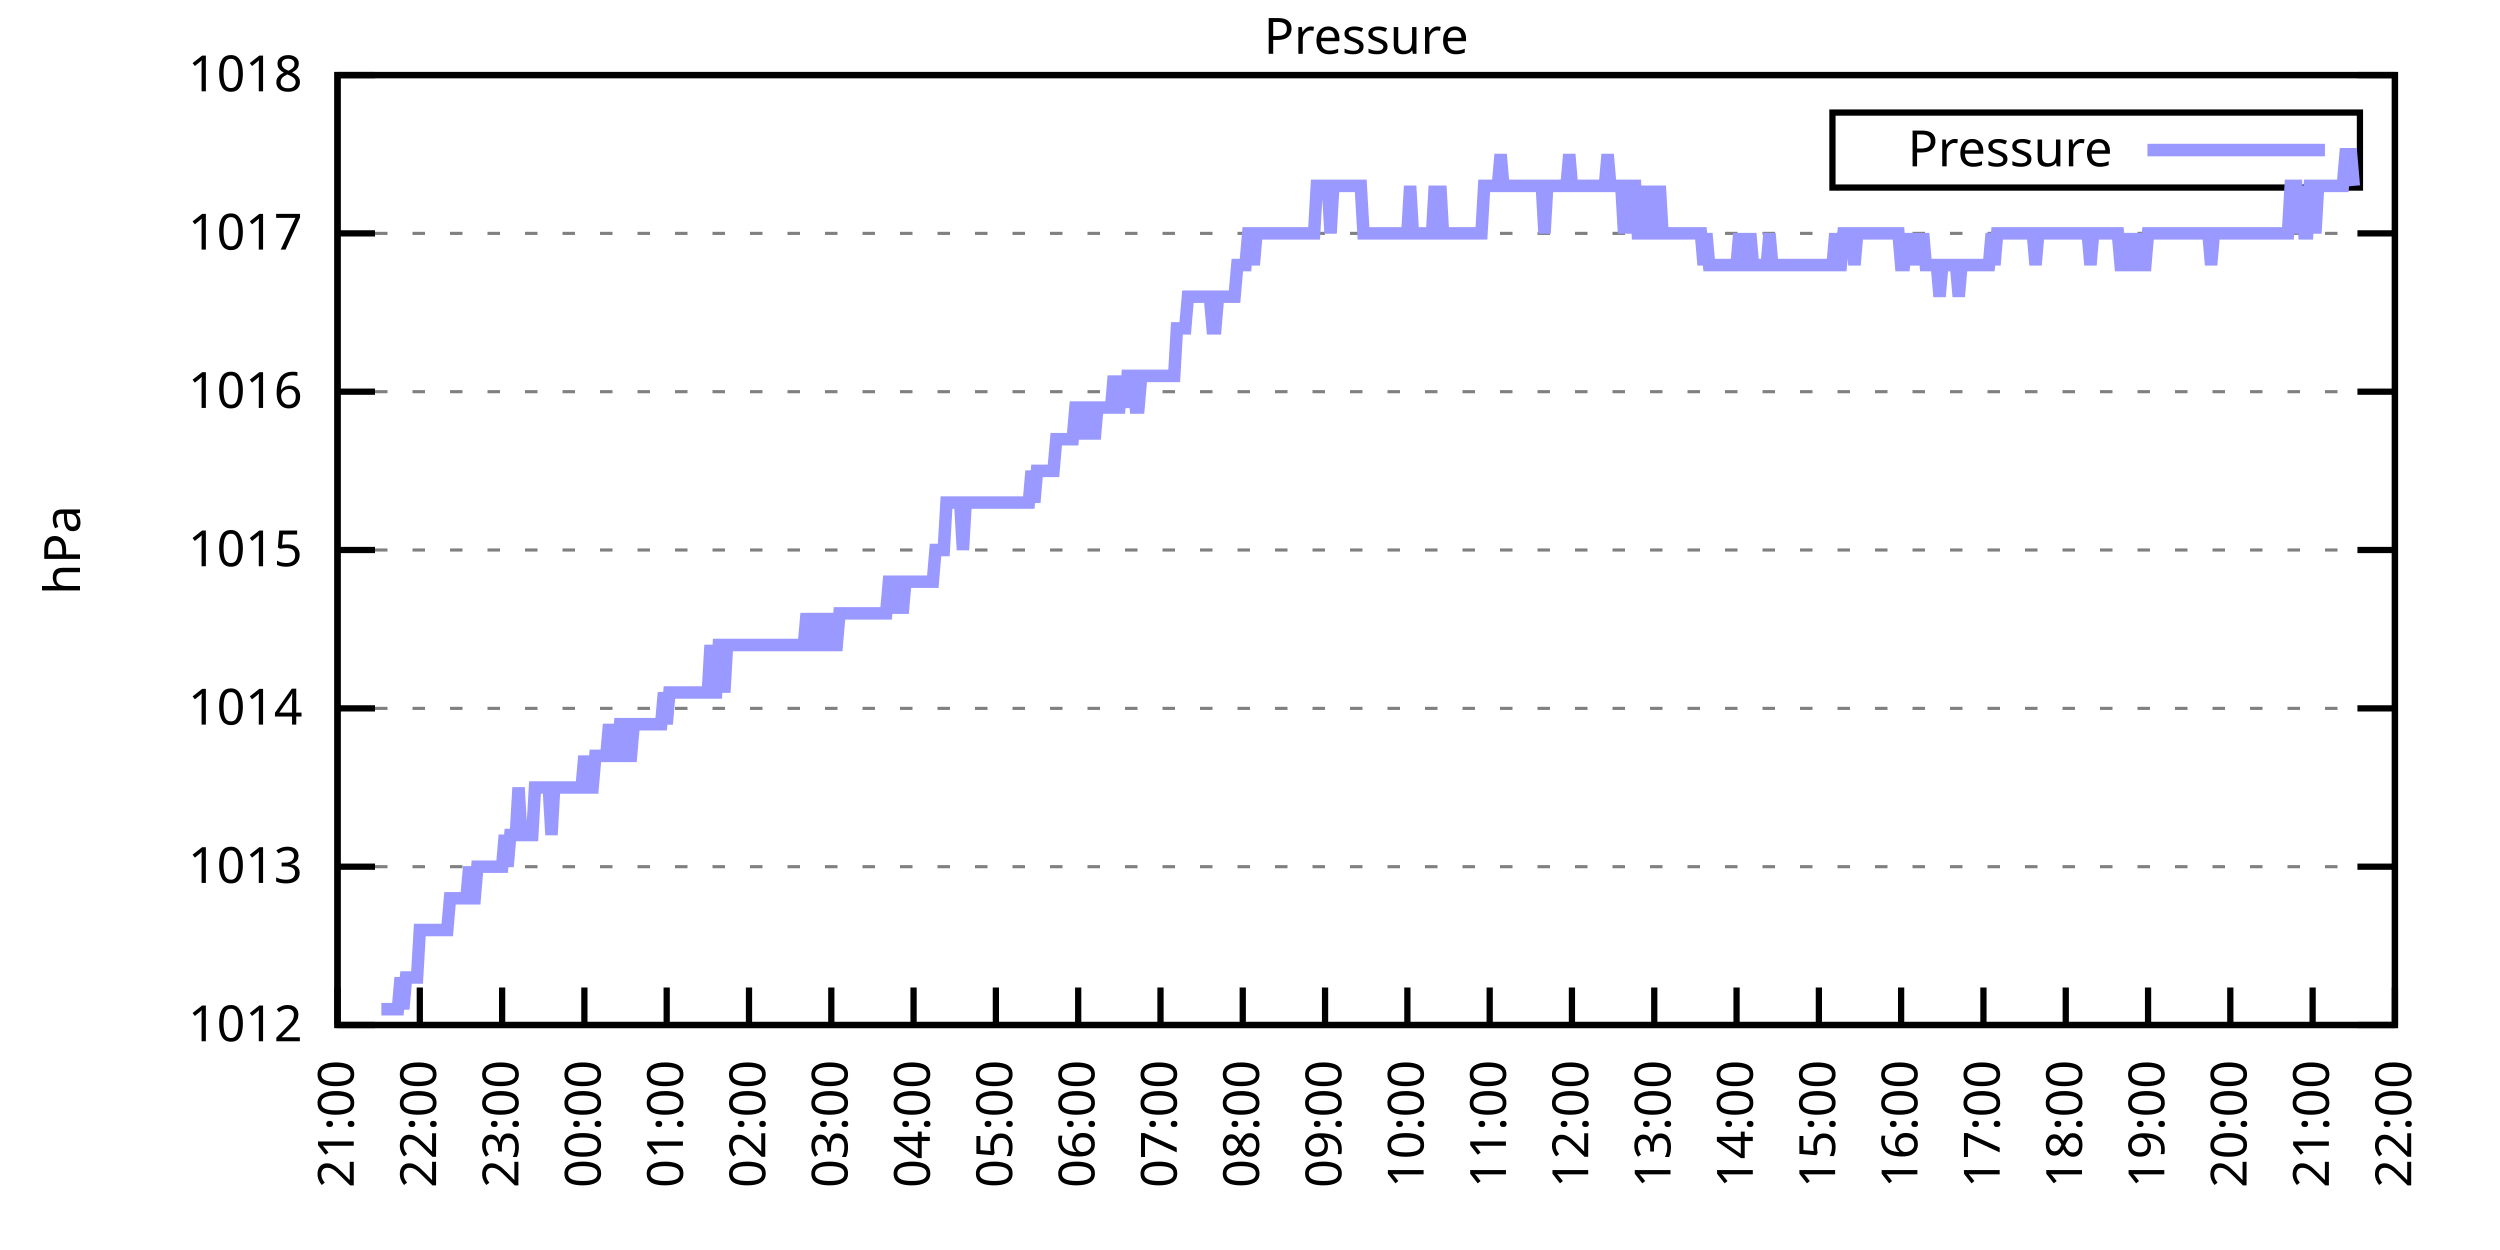
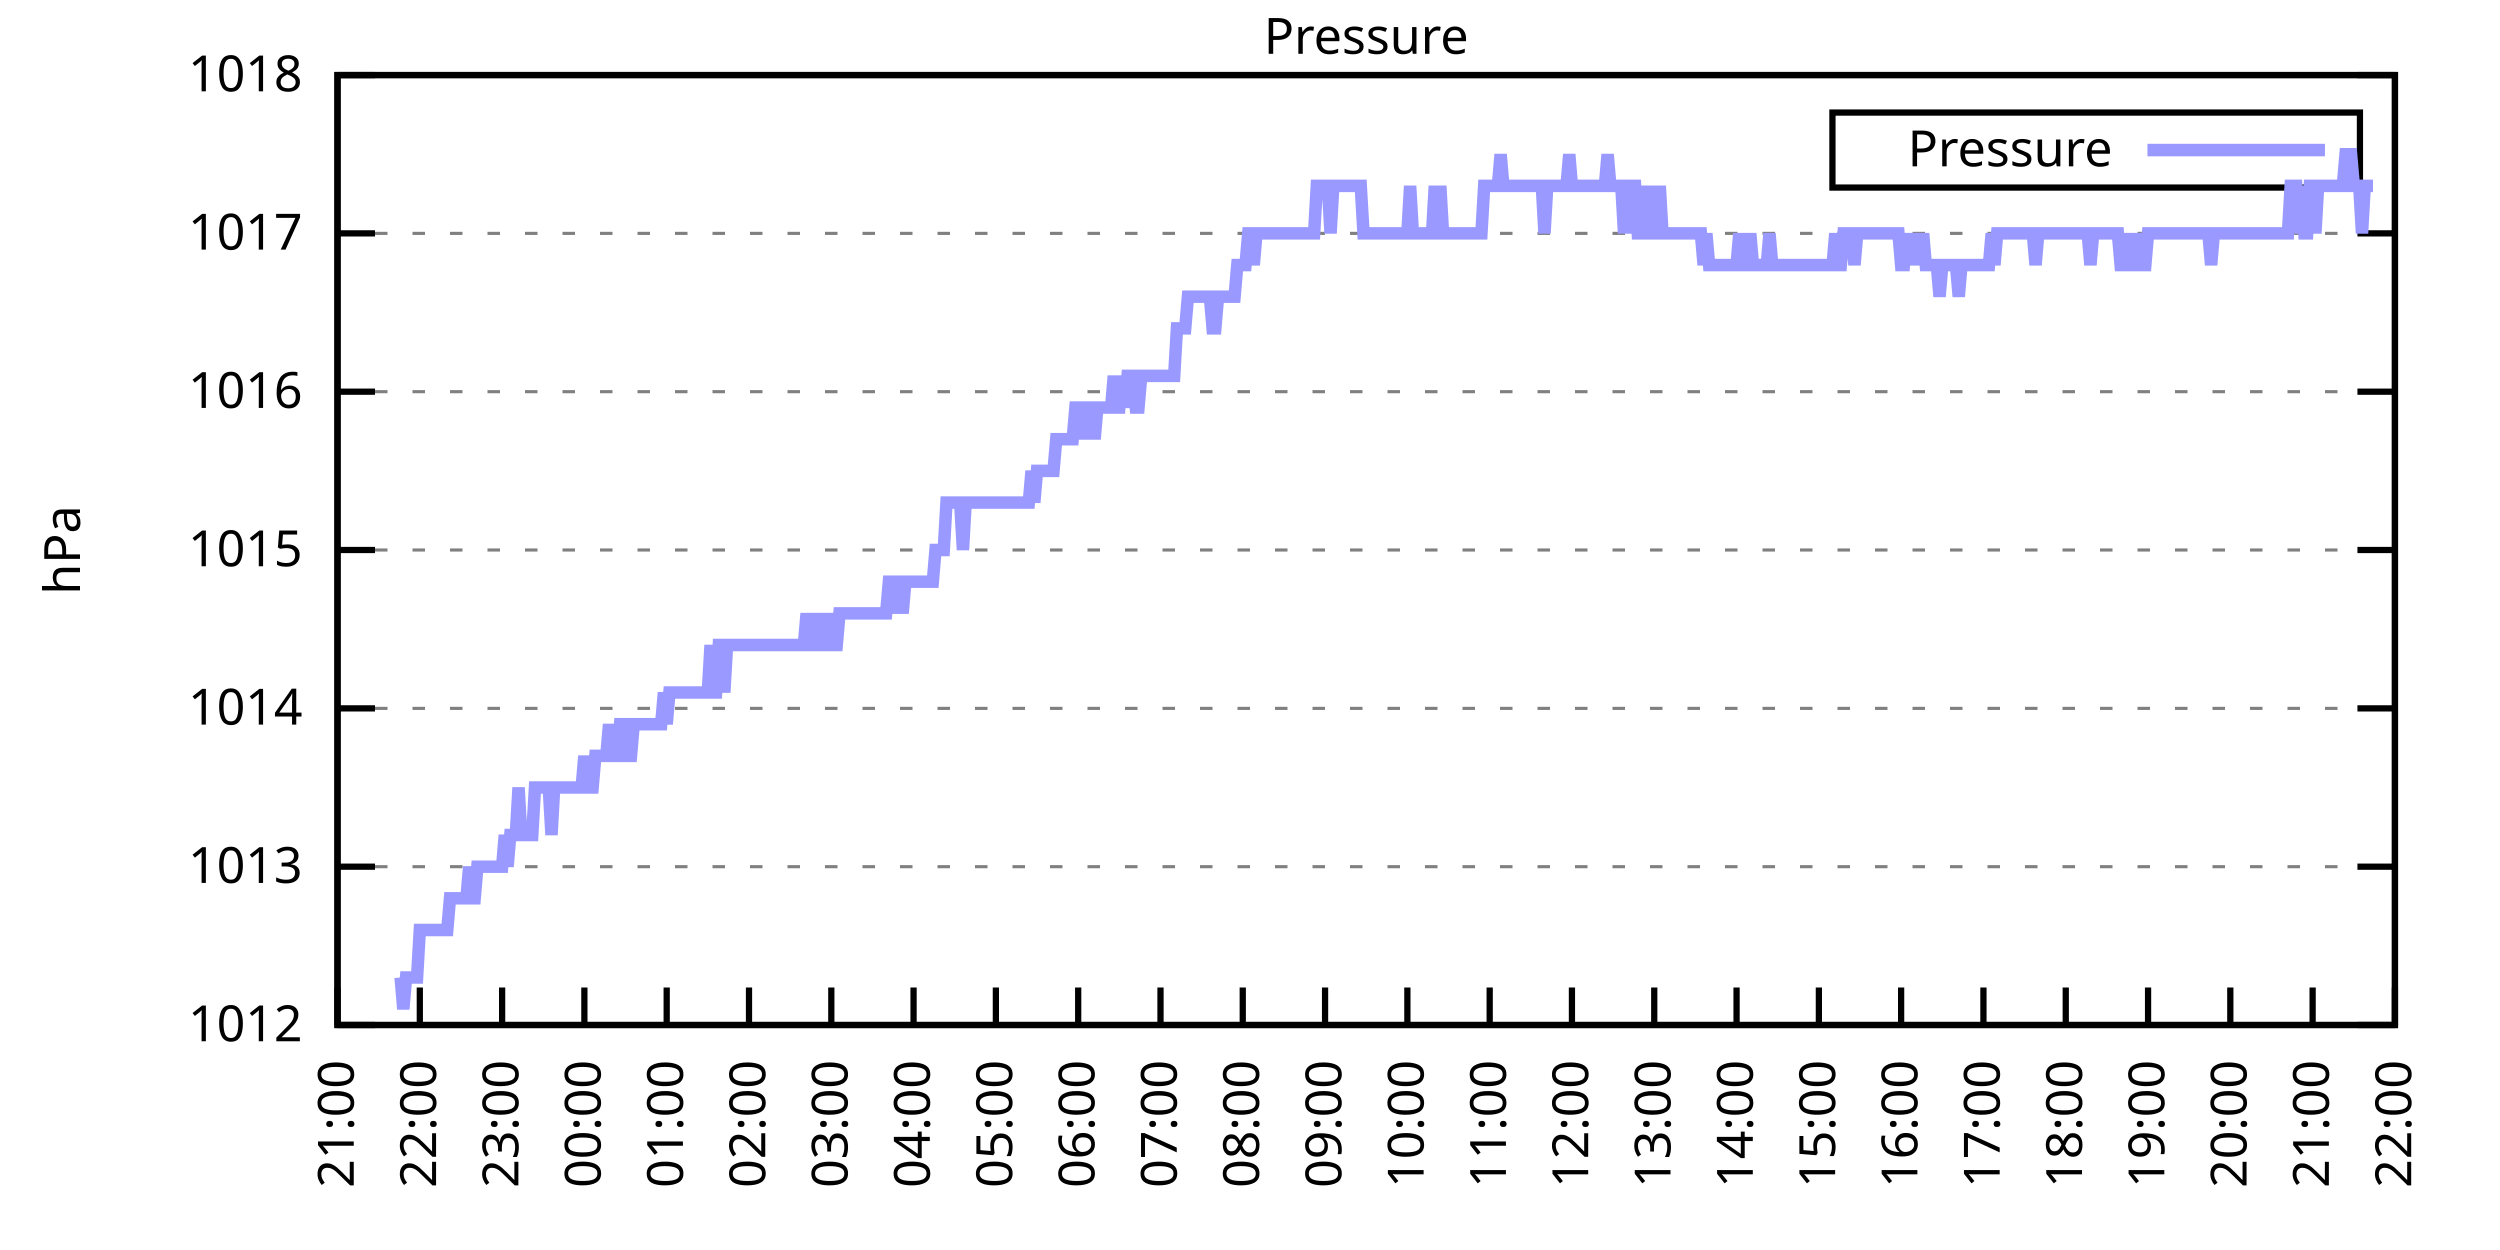
<svg xmlns="http://www.w3.org/2000/svg" xmlns:xlink="http://www.w3.org/1999/xlink" width="400" height="200" viewBox="0 0 400 200">
  <g id="gnuplot_canvas">
    <rect x="0" y="0" width="400" height="200" fill="none" />
    <defs>
      <circle id="gpDot" r="0.5" stroke-width="0.5" stroke="currentColor" />
      <path id="gpPt0" stroke-width="0.333" stroke="currentColor" d="M-1,0 h2 M0,-1 v2" />
      <path id="gpPt1" stroke-width="0.333" stroke="currentColor" d="M-1,-1 L1,1 M1,-1 L-1,1" />
      <path id="gpPt2" stroke-width="0.333" stroke="currentColor" d="M-1,0 L1,0 M0,-1 L0,1 M-1,-1 L1,1 M-1,1 L1,-1" />
      <rect id="gpPt3" stroke-width="0.333" stroke="currentColor" x="-1" y="-1" width="2" height="2" />
      <rect id="gpPt4" stroke-width="0.333" stroke="currentColor" fill="currentColor" x="-1" y="-1" width="2" height="2" />
      <circle id="gpPt5" stroke-width="0.333" stroke="currentColor" cx="0" cy="0" r="1" />
      <use xlink:href="#gpPt5" id="gpPt6" fill="currentColor" stroke="none" />
      <path id="gpPt7" stroke-width="0.333" stroke="currentColor" d="M0,-1.33 L-1.33,0.67 L1.33,0.67 z" />
      <use xlink:href="#gpPt7" id="gpPt8" fill="currentColor" stroke="none" />
      <use xlink:href="#gpPt7" id="gpPt9" stroke="currentColor" transform="rotate(180)" />
      <use xlink:href="#gpPt9" id="gpPt10" fill="currentColor" stroke="none" />
      <use xlink:href="#gpPt3" id="gpPt11" stroke="currentColor" transform="rotate(45)" />
      <use xlink:href="#gpPt11" id="gpPt12" fill="currentColor" stroke="none" />
      <path id="gpPt13" stroke-width="0.333" stroke="currentColor" d="M0,1.330 L1.265,0.411 L0.782,-1.067 L-0.782,-1.076 L-1.265,0.411 z" />
      <use xlink:href="#gpPt13" id="gpPt14" fill="currentColor" stroke="none" />
      <filter id="textbox" filterUnits="objectBoundingBox" x="0" y="0" height="1" width="1">
        <feFlood flood-color="white" flood-opacity="1" result="bgnd" />
        <feComposite in="SourceGraphic" in2="bgnd" operator="atop" />
      </filter>
      <filter id="greybox" filterUnits="objectBoundingBox" x="0" y="0" height="1" width="1">
        <feFlood flood-color="lightgrey" flood-opacity="1" result="grey" />
        <feComposite in="SourceGraphic" in2="grey" operator="atop" />
      </filter>
    </defs>
    <g fill="none" color="white" stroke="currentColor" stroke-width="1.00" stroke-linecap="butt" stroke-linejoin="miter">
</g>
    <g fill="none" color="black" stroke="currentColor" stroke-width="1.00" stroke-linecap="butt" stroke-linejoin="miter">
      <g stroke="none" shape-rendering="crispEdges">
        <polygon fill="rgb(255, 255, 255)" points="54.00,164.00 383.18,164.00 383.18,12.02 54.00,12.02 " />
      </g>
    </g>
    <g fill="none" color="black" stroke="currentColor" stroke-width="1.00" stroke-linecap="butt" stroke-linejoin="miter">
</g>
    <g fill="none" color="black" stroke="black" stroke-width="0.50" stroke-linecap="butt" stroke-linejoin="miter">
</g>
    <g fill="none" color="gray" stroke="currentColor" stroke-width="0.50" stroke-linecap="butt" stroke-linejoin="miter">
      <path stroke="gray" stroke-dasharray="2,4" class="gridline" d="M54.00,164.00 L383.19,164.00  " />
    </g>
    <g fill="none" color="gray" stroke="gray" stroke-width="1.00" stroke-linecap="butt" stroke-linejoin="miter">
</g>
    <g fill="none" color="black" stroke="currentColor" stroke-width="1.00" stroke-linecap="butt" stroke-linejoin="miter">
      <path stroke="black" d="M54.00,164.00 L60.00,164.00 M383.19,164.00 L377.19,164.00  " />
      <g transform="translate(48.40,166.60)" stroke="none" fill="black" font-family="Sans" font-size="8.00" text-anchor="end">
        <text>
          <tspan font-family="Sans"> 1012</tspan>
        </text>
      </g>
    </g>
    <g fill="none" color="black" stroke="currentColor" stroke-width="1.00" stroke-linecap="butt" stroke-linejoin="miter">
</g>
    <g fill="none" color="black" stroke="black" stroke-width="0.50" stroke-linecap="butt" stroke-linejoin="miter">
</g>
    <g fill="none" color="gray" stroke="currentColor" stroke-width="0.50" stroke-linecap="butt" stroke-linejoin="miter">
      <path stroke="gray" stroke-dasharray="2,4" class="gridline" d="M54.00,138.67 L383.19,138.67  " />
    </g>
    <g fill="none" color="gray" stroke="gray" stroke-width="1.00" stroke-linecap="butt" stroke-linejoin="miter">
</g>
    <g fill="none" color="black" stroke="currentColor" stroke-width="1.00" stroke-linecap="butt" stroke-linejoin="miter">
      <path stroke="black" d="M54.00,138.67 L60.00,138.67 M383.19,138.67 L377.19,138.67  " />
      <g transform="translate(48.40,141.27)" stroke="none" fill="black" font-family="Sans" font-size="8.00" text-anchor="end">
        <text>
          <tspan font-family="Sans"> 1013</tspan>
        </text>
      </g>
    </g>
    <g fill="none" color="black" stroke="currentColor" stroke-width="1.00" stroke-linecap="butt" stroke-linejoin="miter">
</g>
    <g fill="none" color="black" stroke="black" stroke-width="0.50" stroke-linecap="butt" stroke-linejoin="miter">
</g>
    <g fill="none" color="gray" stroke="currentColor" stroke-width="0.50" stroke-linecap="butt" stroke-linejoin="miter">
      <path stroke="gray" stroke-dasharray="2,4" class="gridline" d="M54.00,113.34 L383.19,113.34  " />
    </g>
    <g fill="none" color="gray" stroke="gray" stroke-width="1.00" stroke-linecap="butt" stroke-linejoin="miter">
</g>
    <g fill="none" color="black" stroke="currentColor" stroke-width="1.00" stroke-linecap="butt" stroke-linejoin="miter">
      <path stroke="black" d="M54.00,113.34 L60.00,113.34 M383.19,113.34 L377.19,113.34  " />
      <g transform="translate(48.40,115.94)" stroke="none" fill="black" font-family="Sans" font-size="8.00" text-anchor="end">
        <text>
          <tspan font-family="Sans"> 1014</tspan>
        </text>
      </g>
    </g>
    <g fill="none" color="black" stroke="currentColor" stroke-width="1.00" stroke-linecap="butt" stroke-linejoin="miter">
</g>
    <g fill="none" color="black" stroke="black" stroke-width="0.50" stroke-linecap="butt" stroke-linejoin="miter">
</g>
    <g fill="none" color="gray" stroke="currentColor" stroke-width="0.50" stroke-linecap="butt" stroke-linejoin="miter">
      <path stroke="gray" stroke-dasharray="2,4" class="gridline" d="M54.00,88.00 L383.19,88.00  " />
    </g>
    <g fill="none" color="gray" stroke="gray" stroke-width="1.00" stroke-linecap="butt" stroke-linejoin="miter">
</g>
    <g fill="none" color="black" stroke="currentColor" stroke-width="1.00" stroke-linecap="butt" stroke-linejoin="miter">
      <path stroke="black" d="M54.00,88.00 L60.00,88.00 M383.19,88.00 L377.19,88.00  " />
      <g transform="translate(48.40,90.60)" stroke="none" fill="black" font-family="Sans" font-size="8.00" text-anchor="end">
        <text>
          <tspan font-family="Sans"> 1015</tspan>
        </text>
      </g>
    </g>
    <g fill="none" color="black" stroke="currentColor" stroke-width="1.00" stroke-linecap="butt" stroke-linejoin="miter">
</g>
    <g fill="none" color="black" stroke="black" stroke-width="0.50" stroke-linecap="butt" stroke-linejoin="miter">
</g>
    <g fill="none" color="gray" stroke="currentColor" stroke-width="0.50" stroke-linecap="butt" stroke-linejoin="miter">
      <path stroke="gray" stroke-dasharray="2,4" class="gridline" d="M54.00,62.67 L383.19,62.67  " />
    </g>
    <g fill="none" color="gray" stroke="gray" stroke-width="1.00" stroke-linecap="butt" stroke-linejoin="miter">
</g>
    <g fill="none" color="black" stroke="currentColor" stroke-width="1.00" stroke-linecap="butt" stroke-linejoin="miter">
      <path stroke="black" d="M54.00,62.67 L60.00,62.67 M383.19,62.67 L377.19,62.67  " />
      <g transform="translate(48.40,65.27)" stroke="none" fill="black" font-family="Sans" font-size="8.00" text-anchor="end">
        <text>
          <tspan font-family="Sans"> 1016</tspan>
        </text>
      </g>
    </g>
    <g fill="none" color="black" stroke="currentColor" stroke-width="1.00" stroke-linecap="butt" stroke-linejoin="miter">
</g>
    <g fill="none" color="black" stroke="black" stroke-width="0.50" stroke-linecap="butt" stroke-linejoin="miter">
</g>
    <g fill="none" color="gray" stroke="currentColor" stroke-width="0.50" stroke-linecap="butt" stroke-linejoin="miter">
      <path stroke="gray" stroke-dasharray="2,4" class="gridline" d="M54.00,37.34 L383.19,37.34  " />
    </g>
    <g fill="none" color="gray" stroke="gray" stroke-width="1.00" stroke-linecap="butt" stroke-linejoin="miter">
</g>
    <g fill="none" color="black" stroke="currentColor" stroke-width="1.00" stroke-linecap="butt" stroke-linejoin="miter">
      <path stroke="black" d="M54.00,37.34 L60.00,37.34 M383.19,37.34 L377.19,37.34  " />
      <g transform="translate(48.40,39.94)" stroke="none" fill="black" font-family="Sans" font-size="8.00" text-anchor="end">
        <text>
          <tspan font-family="Sans"> 1017</tspan>
        </text>
      </g>
    </g>
    <g fill="none" color="black" stroke="currentColor" stroke-width="1.00" stroke-linecap="butt" stroke-linejoin="miter">
</g>
    <g fill="none" color="black" stroke="black" stroke-width="0.50" stroke-linecap="butt" stroke-linejoin="miter">
</g>
    <g fill="none" color="gray" stroke="currentColor" stroke-width="0.50" stroke-linecap="butt" stroke-linejoin="miter">
      <path stroke="gray" stroke-dasharray="2,4" class="gridline" d="M54.00,12.01 L383.19,12.01  " />
    </g>
    <g fill="none" color="gray" stroke="gray" stroke-width="1.00" stroke-linecap="butt" stroke-linejoin="miter">
</g>
    <g fill="none" color="black" stroke="currentColor" stroke-width="1.00" stroke-linecap="butt" stroke-linejoin="miter">
      <path stroke="black" d="M54.00,12.01 L60.00,12.01 M383.19,12.01 L377.19,12.01  " />
      <g transform="translate(48.40,14.61)" stroke="none" fill="black" font-family="Sans" font-size="8.00" text-anchor="end">
        <text>
          <tspan font-family="Sans"> 1018</tspan>
        </text>
      </g>
    </g>
    <g fill="none" color="black" stroke="currentColor" stroke-width="1.00" stroke-linecap="butt" stroke-linejoin="miter">
      <path stroke="black" d="M54.00,164.00 L54.00,158.00  " />
      <g transform="translate(56.60,169.60) rotate(270.00)" stroke="none" fill="black" font-family="Sans" font-size="8.00" text-anchor="end">
        <text>
          <tspan font-family="Sans">21:00</tspan>
        </text>
      </g>
    </g>
    <g fill="none" color="black" stroke="currentColor" stroke-width="1.00" stroke-linecap="butt" stroke-linejoin="miter">
      <path stroke="black" d="M67.17,164.00 L67.17,158.00  " />
      <g transform="translate(69.77,169.60) rotate(270.00)" stroke="none" fill="black" font-family="Sans" font-size="8.00" text-anchor="end">
        <text>
          <tspan font-family="Sans">22:00</tspan>
        </text>
      </g>
    </g>
    <g fill="none" color="black" stroke="currentColor" stroke-width="1.00" stroke-linecap="butt" stroke-linejoin="miter">
      <path stroke="black" d="M80.34,164.00 L80.34,158.00  " />
      <g transform="translate(82.94,169.60) rotate(270.00)" stroke="none" fill="black" font-family="Sans" font-size="8.00" text-anchor="end">
        <text>
          <tspan font-family="Sans">23:00</tspan>
        </text>
      </g>
    </g>
    <g fill="none" color="black" stroke="currentColor" stroke-width="1.00" stroke-linecap="butt" stroke-linejoin="miter">
      <path stroke="black" d="M93.50,164.00 L93.50,158.00  " />
      <g transform="translate(96.10,169.60) rotate(270.00)" stroke="none" fill="black" font-family="Sans" font-size="8.00" text-anchor="end">
        <text>
          <tspan font-family="Sans">00:00</tspan>
        </text>
      </g>
    </g>
    <g fill="none" color="black" stroke="currentColor" stroke-width="1.00" stroke-linecap="butt" stroke-linejoin="miter">
      <path stroke="black" d="M106.67,164.00 L106.67,158.00  " />
      <g transform="translate(109.27,169.60) rotate(270.00)" stroke="none" fill="black" font-family="Sans" font-size="8.00" text-anchor="end">
        <text>
          <tspan font-family="Sans">01:00</tspan>
        </text>
      </g>
    </g>
    <g fill="none" color="black" stroke="currentColor" stroke-width="1.00" stroke-linecap="butt" stroke-linejoin="miter">
      <path stroke="black" d="M119.84,164.00 L119.84,158.00  " />
      <g transform="translate(122.44,169.60) rotate(270.00)" stroke="none" fill="black" font-family="Sans" font-size="8.00" text-anchor="end">
        <text>
          <tspan font-family="Sans">02:00</tspan>
        </text>
      </g>
    </g>
    <g fill="none" color="black" stroke="currentColor" stroke-width="1.00" stroke-linecap="butt" stroke-linejoin="miter">
      <path stroke="black" d="M133.01,164.00 L133.01,158.00  " />
      <g transform="translate(135.61,169.60) rotate(270.00)" stroke="none" fill="black" font-family="Sans" font-size="8.00" text-anchor="end">
        <text>
          <tspan font-family="Sans">03:00</tspan>
        </text>
      </g>
    </g>
    <g fill="none" color="black" stroke="currentColor" stroke-width="1.00" stroke-linecap="butt" stroke-linejoin="miter">
      <path stroke="black" d="M146.17,164.00 L146.17,158.00  " />
      <g transform="translate(148.77,169.60) rotate(270.00)" stroke="none" fill="black" font-family="Sans" font-size="8.00" text-anchor="end">
        <text>
          <tspan font-family="Sans">04:00</tspan>
        </text>
      </g>
    </g>
    <g fill="none" color="black" stroke="currentColor" stroke-width="1.00" stroke-linecap="butt" stroke-linejoin="miter">
      <path stroke="black" d="M159.34,164.00 L159.34,158.00  " />
      <g transform="translate(161.94,169.60) rotate(270.00)" stroke="none" fill="black" font-family="Sans" font-size="8.00" text-anchor="end">
        <text>
          <tspan font-family="Sans">05:00</tspan>
        </text>
      </g>
    </g>
    <g fill="none" color="black" stroke="currentColor" stroke-width="1.00" stroke-linecap="butt" stroke-linejoin="miter">
      <path stroke="black" d="M172.51,164.00 L172.51,158.00  " />
      <g transform="translate(175.11,169.60) rotate(270.00)" stroke="none" fill="black" font-family="Sans" font-size="8.00" text-anchor="end">
        <text>
          <tspan font-family="Sans">06:00</tspan>
        </text>
      </g>
    </g>
    <g fill="none" color="black" stroke="currentColor" stroke-width="1.00" stroke-linecap="butt" stroke-linejoin="miter">
      <path stroke="black" d="M185.68,164.00 L185.68,158.00  " />
      <g transform="translate(188.28,169.60) rotate(270.00)" stroke="none" fill="black" font-family="Sans" font-size="8.00" text-anchor="end">
        <text>
          <tspan font-family="Sans">07:00</tspan>
        </text>
      </g>
    </g>
    <g fill="none" color="black" stroke="currentColor" stroke-width="1.00" stroke-linecap="butt" stroke-linejoin="miter">
      <path stroke="black" d="M198.84,164.00 L198.84,158.00  " />
      <g transform="translate(201.44,169.60) rotate(270.00)" stroke="none" fill="black" font-family="Sans" font-size="8.00" text-anchor="end">
        <text>
          <tspan font-family="Sans">08:00</tspan>
        </text>
      </g>
    </g>
    <g fill="none" color="black" stroke="currentColor" stroke-width="1.00" stroke-linecap="butt" stroke-linejoin="miter">
      <path stroke="black" d="M212.01,164.00 L212.01,158.00  " />
      <g transform="translate(214.61,169.60) rotate(270.00)" stroke="none" fill="black" font-family="Sans" font-size="8.00" text-anchor="end">
        <text>
          <tspan font-family="Sans">09:00</tspan>
        </text>
      </g>
    </g>
    <g fill="none" color="black" stroke="currentColor" stroke-width="1.00" stroke-linecap="butt" stroke-linejoin="miter">
      <path stroke="black" d="M225.18,164.00 L225.18,158.00  " />
      <g transform="translate(227.78,169.60) rotate(270.00)" stroke="none" fill="black" font-family="Sans" font-size="8.00" text-anchor="end">
        <text>
          <tspan font-family="Sans">10:00</tspan>
        </text>
      </g>
    </g>
    <g fill="none" color="black" stroke="currentColor" stroke-width="1.00" stroke-linecap="butt" stroke-linejoin="miter">
      <path stroke="black" d="M238.35,164.00 L238.35,158.00  " />
      <g transform="translate(240.95,169.60) rotate(270.00)" stroke="none" fill="black" font-family="Sans" font-size="8.00" text-anchor="end">
        <text>
          <tspan font-family="Sans">11:00</tspan>
        </text>
      </g>
    </g>
    <g fill="none" color="black" stroke="currentColor" stroke-width="1.00" stroke-linecap="butt" stroke-linejoin="miter">
      <path stroke="black" d="M251.51,164.00 L251.51,158.00  " />
      <g transform="translate(254.11,169.60) rotate(270.00)" stroke="none" fill="black" font-family="Sans" font-size="8.00" text-anchor="end">
        <text>
          <tspan font-family="Sans">12:00</tspan>
        </text>
      </g>
    </g>
    <g fill="none" color="black" stroke="currentColor" stroke-width="1.00" stroke-linecap="butt" stroke-linejoin="miter">
      <path stroke="black" d="M264.68,164.00 L264.68,158.00  " />
      <g transform="translate(267.28,169.60) rotate(270.00)" stroke="none" fill="black" font-family="Sans" font-size="8.00" text-anchor="end">
        <text>
          <tspan font-family="Sans">13:00</tspan>
        </text>
      </g>
    </g>
    <g fill="none" color="black" stroke="currentColor" stroke-width="1.00" stroke-linecap="butt" stroke-linejoin="miter">
      <path stroke="black" d="M277.85,164.00 L277.85,158.00  " />
      <g transform="translate(280.45,169.60) rotate(270.00)" stroke="none" fill="black" font-family="Sans" font-size="8.00" text-anchor="end">
        <text>
          <tspan font-family="Sans">14:00</tspan>
        </text>
      </g>
    </g>
    <g fill="none" color="black" stroke="currentColor" stroke-width="1.00" stroke-linecap="butt" stroke-linejoin="miter">
      <path stroke="black" d="M291.02,164.00 L291.02,158.00  " />
      <g transform="translate(293.62,169.60) rotate(270.00)" stroke="none" fill="black" font-family="Sans" font-size="8.00" text-anchor="end">
        <text>
          <tspan font-family="Sans">15:00</tspan>
        </text>
      </g>
    </g>
    <g fill="none" color="black" stroke="currentColor" stroke-width="1.00" stroke-linecap="butt" stroke-linejoin="miter">
      <path stroke="black" d="M304.18,164.00 L304.18,158.00  " />
      <g transform="translate(306.78,169.60) rotate(270.00)" stroke="none" fill="black" font-family="Sans" font-size="8.00" text-anchor="end">
        <text>
          <tspan font-family="Sans">16:00</tspan>
        </text>
      </g>
    </g>
    <g fill="none" color="black" stroke="currentColor" stroke-width="1.00" stroke-linecap="butt" stroke-linejoin="miter">
      <path stroke="black" d="M317.35,164.00 L317.35,158.00  " />
      <g transform="translate(319.95,169.60) rotate(270.00)" stroke="none" fill="black" font-family="Sans" font-size="8.00" text-anchor="end">
        <text>
          <tspan font-family="Sans">17:00</tspan>
        </text>
      </g>
    </g>
    <g fill="none" color="black" stroke="currentColor" stroke-width="1.00" stroke-linecap="butt" stroke-linejoin="miter">
      <path stroke="black" d="M330.52,164.00 L330.52,158.00  " />
      <g transform="translate(333.12,169.60) rotate(270.00)" stroke="none" fill="black" font-family="Sans" font-size="8.00" text-anchor="end">
        <text>
          <tspan font-family="Sans">18:00</tspan>
        </text>
      </g>
    </g>
    <g fill="none" color="black" stroke="currentColor" stroke-width="1.00" stroke-linecap="butt" stroke-linejoin="miter">
      <path stroke="black" d="M343.69,164.00 L343.69,158.00  " />
      <g transform="translate(346.29,169.60) rotate(270.00)" stroke="none" fill="black" font-family="Sans" font-size="8.00" text-anchor="end">
        <text>
          <tspan font-family="Sans">19:00</tspan>
        </text>
      </g>
    </g>
    <g fill="none" color="black" stroke="currentColor" stroke-width="1.00" stroke-linecap="butt" stroke-linejoin="miter">
      <path stroke="black" d="M356.85,164.00 L356.85,158.00  " />
      <g transform="translate(359.45,169.60) rotate(270.00)" stroke="none" fill="black" font-family="Sans" font-size="8.00" text-anchor="end">
        <text>
          <tspan font-family="Sans">20:00</tspan>
        </text>
      </g>
    </g>
    <g fill="none" color="black" stroke="currentColor" stroke-width="1.00" stroke-linecap="butt" stroke-linejoin="miter">
      <path stroke="black" d="M370.02,164.00 L370.02,158.00  " />
      <g transform="translate(372.62,169.60) rotate(270.00)" stroke="none" fill="black" font-family="Sans" font-size="8.00" text-anchor="end">
        <text>
          <tspan font-family="Sans">21:00</tspan>
        </text>
      </g>
    </g>
    <g fill="none" color="black" stroke="currentColor" stroke-width="1.00" stroke-linecap="butt" stroke-linejoin="miter">
      <path stroke="black" d="M383.19,164.00 L383.19,158.00  " />
      <g transform="translate(385.79,169.60) rotate(270.00)" stroke="none" fill="black" font-family="Sans" font-size="8.00" text-anchor="end">
        <text>
          <tspan font-family="Sans">22:00</tspan>
        </text>
      </g>
    </g>
    <g fill="none" color="black" stroke="currentColor" stroke-width="1.00" stroke-linecap="butt" stroke-linejoin="miter">
</g>
    <g fill="none" color="black" stroke="currentColor" stroke-width="1.00" stroke-linecap="butt" stroke-linejoin="miter">
      <path stroke="black" d="M54.00,12.01 L54.00,164.00 L383.19,164.00 L383.19,12.01 L54.00,12.01 Z  " />
    </g>
    <g fill="none" color="black" stroke="currentColor" stroke-width="1.00" stroke-linecap="butt" stroke-linejoin="miter">
</g>
    <g fill="none" color="black" stroke="currentColor" stroke-width="1.00" stroke-linecap="butt" stroke-linejoin="miter">
      <path stroke="black" d="M293.19,30.01 L293.19,18.01 L377.59,18.01 L377.59,30.01 L293.19,30.01 Z  " />
    </g>
    <g id="Pressure_plot_1">
      <g fill="none" color="white" stroke="black" stroke-width="2.00" stroke-linecap="butt" stroke-linejoin="miter">
</g>
      <g fill="none" color="black" stroke="currentColor" stroke-width="2.00" stroke-linecap="butt" stroke-linejoin="miter">
        <g transform="translate(337.99,26.61)" stroke="none" fill="black" font-family="Sans" font-size="8.00" text-anchor="end">
          <text>
            <tspan font-family="Sans">Pressure</tspan>
          </text>
        </g>
      </g>
      <g fill="none" color="black" stroke="currentColor" stroke-width="2.00" stroke-linecap="butt" stroke-linejoin="miter">
-         <path stroke="rgb(153, 153, 255)" d="M343.59,24.01 L371.99,24.01 M61.02,161.47 L61.46,161.47 L61.90,161.47 L62.34,161.47 L62.78,161.47 L63.22,161.47   L63.66,161.47 L64.10,156.40 L64.53,161.47 L64.97,156.40 L65.41,156.40 L65.85,156.40 L66.29,156.40 L66.73,156.40   L67.17,148.80 L67.61,148.80 L68.05,148.80 L68.48,148.80 L68.92,148.80 L69.36,148.80 L69.80,148.80 L70.24,148.80   L70.68,148.80 L71.12,148.80 L71.56,148.80 L72.00,143.73 L72.43,143.73 L72.87,143.73 L73.31,143.73 L73.75,143.73   L74.19,143.73 L74.63,143.73 L75.07,138.67 L75.51,143.73 L75.95,143.73 L76.38,138.67 L76.82,138.67 L77.26,138.67   L77.70,138.67 L78.14,138.67 L78.58,138.67 L79.02,138.67 L79.46,138.67 L79.90,138.67 L80.34,138.67 L80.77,133.60   L81.21,138.67 L81.65,133.60 L82.09,133.60 L82.53,133.60 L82.97,126.00 L83.41,133.60 L83.85,133.60 L84.29,133.60   L84.72,133.60 L85.16,133.60 L85.60,126.00 L86.04,126.00 L86.48,126.00 L86.92,126.00 L87.36,126.00 L87.80,126.00   L88.24,133.60 L88.67,126.00 L89.11,126.00 L89.55,126.00 L89.99,126.00 L90.43,126.00 L90.87,126.00 L91.31,126.00   L91.75,126.00 L92.19,126.00 L92.62,126.00 L93.06,126.00 L93.50,120.94 L93.94,126.00 L94.38,126.00 L94.82,126.00   L95.26,120.94 L95.70,120.94 L96.14,120.94 L96.58,120.94 L97.01,120.94 L97.45,115.87 L97.89,120.94 L98.33,120.94   L98.77,120.94 L99.21,115.87 L99.65,115.87 L100.09,120.94 L100.53,120.94 L100.96,120.94 L101.40,115.87 L101.84,115.87   L102.28,115.87 L102.72,115.87 L103.16,115.87 L103.60,115.87 L104.04,115.87 L104.48,115.87 L104.91,115.87 L105.35,115.87   L105.79,115.87 L106.23,110.80 L106.67,115.87 L107.11,110.80 L107.55,110.80 L107.99,110.80 L108.43,110.80 L108.87,110.80   L109.30,110.80 L109.74,110.80 L110.18,110.80 L110.62,110.80 L111.06,110.80 L111.50,110.80 L111.94,110.80 L112.38,110.80   L112.82,110.80 L113.25,110.80 L113.69,103.20 L114.13,110.80 L114.57,110.80 L115.01,103.20 L115.45,103.20 L115.89,110.80   L116.33,103.20 L116.77,103.20 L117.20,103.20 L117.64,103.20 L118.08,103.20 L118.52,103.20 L118.96,103.20 L119.40,103.20   L119.84,103.20 L120.28,103.20 L120.72,103.20 L121.15,103.20 L121.59,103.20 L122.03,103.20 L122.47,103.20 L122.91,103.20   L123.35,103.20 L123.79,103.20 L124.23,103.20 L124.67,103.20 L125.11,103.20 L125.54,103.20 L125.98,103.20 L126.42,103.20   L126.86,103.20 L127.30,103.20 L127.74,103.20 L128.18,103.20 L128.62,103.20 L129.06,98.14 L129.49,103.20 L129.93,98.14   L130.37,103.20 L130.81,103.20 L131.25,103.20 L131.69,98.14 L132.13,103.20 L132.57,98.14 L133.01,103.20 L133.44,103.20   L133.88,103.20 L134.32,98.14 L134.76,98.14 L135.20,98.14 L135.64,98.14 L136.08,98.14 L136.52,98.14 L136.96,98.14   L137.39,98.14 L137.83,98.14 L138.27,98.14 L138.71,98.14 L139.15,98.14 L139.59,98.14 L140.03,98.14 L140.47,98.14   L140.91,98.14 L141.35,98.14 L141.78,98.14 L142.22,93.07 L142.66,93.07 L143.10,93.07 L143.54,98.14 L143.98,93.07   L144.42,98.14 L144.86,93.07 L145.30,93.07 L145.73,93.07 L146.17,93.07 L146.61,93.07 L147.05,93.07 L147.49,93.07   L147.93,93.07 L148.37,93.07 L148.81,93.07 L149.25,93.07 L149.68,88.00 L150.12,88.00 L150.56,88.00 L151.00,88.00   L151.44,80.41 L151.88,80.41 L152.32,80.41 L152.76,80.41 L153.20,80.41 L153.63,80.41 L154.07,88.00 L154.51,80.41   L154.95,80.41 L155.39,80.41 L155.83,80.41 L156.27,80.41 L156.71,80.41 L157.15,80.41 L157.59,80.41 L158.02,80.41   L158.46,80.41 L158.90,80.41 L159.34,80.41 L159.78,80.41 L160.22,80.41 L160.66,80.41 L161.10,80.41 L161.54,80.41   L161.97,80.41 L162.41,80.41 L162.85,80.41 L163.29,80.41 L163.73,80.41 L164.17,80.41 L164.61,80.41 L165.05,75.34   L165.49,80.41 L165.92,75.34 L166.36,75.34 L166.80,75.34 L167.24,75.34 L167.68,75.34 L168.12,75.34 L168.56,75.34   L169.00,70.27 L169.44,70.27 L169.87,70.27 L170.31,70.27 L170.75,70.27 L171.19,70.27 L171.63,70.27 L172.07,65.21   L172.51,65.21 L172.95,65.21 L173.39,70.27 L173.83,65.21 L174.26,65.21 L174.70,65.21 L175.14,70.27 L175.58,65.21   L176.02,65.21 L176.46,65.21 L176.90,65.21 L177.34,65.21 L177.78,65.21 L178.21,60.14 L178.65,65.21 L179.09,65.21   L179.53,60.14 L179.97,65.21 L180.41,60.14 L180.85,60.14 L181.29,60.14 L181.73,65.21 L182.16,65.21 L182.60,60.14   L183.04,60.14 L183.48,60.14 L183.92,60.14 L184.36,60.14 L184.80,60.14 L185.24,60.14 L185.68,60.14 L186.11,60.14   L186.55,60.14 L186.99,60.14 L187.43,60.14 L187.87,60.14 L188.31,52.54 L188.75,52.54 L189.19,52.54 L189.63,52.54   L190.07,47.47 L190.50,47.47 L190.94,47.47 L191.38,47.47 L191.82,47.47 L192.26,47.47 L192.70,47.47 L193.14,47.47   L193.58,47.47 L194.02,52.54 L194.45,52.54 L194.89,47.47 L195.33,47.47 L195.77,47.47 L196.21,47.47 L196.65,47.47   L197.09,47.47 L197.53,47.47 L197.97,42.41 L198.40,42.41 L198.84,42.41 L199.28,42.41 L199.72,37.34 L200.16,37.34   L200.60,42.41 L201.04,37.34 L201.48,37.34 L201.92,37.34 L202.35,37.34 L202.79,37.34 L203.23,37.34 L203.67,37.34   L204.11,37.34 L204.55,37.34 L204.99,37.34 L205.43,37.34 L205.87,37.34 L206.31,37.34 L206.74,37.34 L207.18,37.34   L207.62,37.34 L208.06,37.34 L208.50,37.34 L208.94,37.34 L209.38,37.34 L209.82,37.34 L210.26,37.34 L210.69,29.74   L211.13,29.74 L211.57,29.74 L212.01,29.74 L212.45,29.74 L212.89,37.34 L213.33,29.74 L213.77,29.74 L214.21,29.74   L214.64,29.74 L215.08,29.74 L215.52,29.74 L215.96,29.74 L216.40,29.74 L216.84,29.74 L217.28,29.74 L217.72,29.74   L218.16,37.34 L218.60,37.34 L219.03,37.34 L219.47,37.34 L219.91,37.34 L220.35,37.34 L220.79,37.34 L221.23,37.34   L221.67,37.34 L222.11,37.34 L222.55,37.34 L222.98,37.34 L223.42,37.34 L223.86,37.34 L224.30,37.34 L224.74,37.34   L225.18,37.34 L225.62,29.74 L226.06,37.34 L226.50,37.34 L226.93,37.34 L227.37,37.34 L227.81,37.34 L228.25,37.34   L228.69,37.34 L229.13,37.34 L229.57,29.74 L230.01,37.34 L230.45,29.74 L230.88,37.34 L231.32,37.34 L231.76,37.34   L232.20,37.34 L232.64,37.34 L233.08,37.34 L233.52,37.34 L233.96,37.34 L234.40,37.34 L234.84,37.34 L235.27,37.34   L235.71,37.34 L236.15,37.34 L236.59,37.34 L237.03,37.34 L237.47,29.74 L237.91,29.74 L238.35,29.74 L238.79,29.74   L239.22,29.74 L239.66,29.74 L240.10,24.68 L240.54,29.74 L240.98,29.74 L241.42,29.74 L241.86,29.74 L242.30,29.74   L242.74,29.74 L243.17,29.74 L243.61,29.74 L244.05,29.74 L244.49,29.74 L244.93,29.74 L245.37,29.74 L245.81,29.74   L246.25,29.74 L246.69,29.74 L247.12,37.34 L247.56,29.74 L248.00,29.74 L248.44,29.74 L248.88,29.74 L249.32,29.74   L249.76,29.74 L250.20,29.74 L250.64,29.74 L251.08,24.68 L251.51,29.74 L251.95,29.74 L252.39,29.74 L252.83,29.74   L253.27,29.74 L253.71,29.74 L254.15,29.74 L254.59,29.74 L255.03,29.74 L255.46,29.74 L255.90,29.74 L256.34,29.74   L256.78,29.74 L257.22,24.68 L257.66,29.74 L258.10,29.74 L258.54,29.74 L258.98,29.74 L259.41,29.74 L259.85,37.34   L260.29,29.74 L260.73,37.34 L261.17,29.74 L261.61,29.74 L262.05,37.34 L262.49,37.34 L262.93,29.74 L263.36,37.34   L263.80,29.74 L264.24,37.34 L264.68,37.34 L265.12,37.34 L265.56,29.74 L266.00,37.34 L266.44,37.34 L266.88,37.34   L267.32,37.34 L267.75,37.34 L268.19,37.34 L268.63,37.34 L269.07,37.34 L269.51,37.34 L269.95,37.34 L270.39,37.34   L270.83,37.34 L271.27,37.34 L271.70,37.34 L272.14,37.34 L272.58,42.41 L273.02,37.34 L273.46,42.41 L273.90,42.41   L274.34,42.41 L274.78,42.41 L275.22,42.41 L275.65,42.41 L276.09,42.41 L276.53,42.41 L276.97,42.41 L277.41,42.41   L277.85,42.41 L278.29,37.34 L278.73,42.41 L279.17,42.41 L279.60,42.41 L280.04,37.34 L280.48,42.41 L280.92,42.41   L281.36,42.41 L281.80,42.41 L282.24,42.41 L282.68,42.41 L283.12,37.34 L283.56,42.41 L283.99,42.41 L284.43,42.41   L284.87,42.41 L285.31,42.41 L285.75,42.41 L286.19,42.41 L286.63,42.41 L287.07,42.41 L287.51,42.41 L287.94,42.41   L288.38,42.41 L288.82,42.41 L289.26,42.41 L289.70,42.41 L290.14,42.41 L290.58,42.41 L291.02,42.41 L291.46,42.41   L291.89,42.41 L292.33,42.41 L292.77,42.41 L293.21,42.41 L293.65,37.34 L294.09,42.41 L294.53,42.41 L294.97,37.34   L295.41,37.34 L295.84,37.34 L296.28,37.34 L296.72,42.41 L297.16,37.34 L297.60,37.34 L298.04,37.34 L298.48,37.34   L298.92,37.34 L299.36,37.34 L299.80,37.34 L300.23,37.34 L300.67,37.34 L301.11,37.34 L301.55,37.34 L301.99,37.34   L302.43,37.34 L302.87,37.34 L303.31,37.34 L303.75,37.34 L304.18,42.41 L304.62,42.41 L305.06,37.34 L305.50,42.41   L305.94,37.34 L306.38,42.41 L306.82,37.34 L307.26,42.41 L307.70,37.34 L308.13,42.41 L308.57,42.41 L309.01,42.41   L309.45,42.41 L309.89,42.41 L310.33,47.47 L310.77,42.41 L311.21,42.41 L311.65,42.41 L312.08,42.41 L312.52,42.41   L312.96,42.41 L313.40,47.47 L313.84,42.41 L314.28,42.41 L314.72,42.41 L315.16,42.41 L315.60,42.41 L316.04,42.41   L316.47,42.41 L316.91,42.41 L317.35,42.41 L317.79,42.41 L318.23,42.41 L318.67,37.34 L319.11,42.41 L319.55,37.34   L319.99,37.34 L320.42,37.34 L320.86,37.34 L321.30,37.34 L321.74,37.34 L322.18,37.34 L322.62,37.34 L323.06,37.34   L323.50,37.34 L323.94,37.34 L324.37,37.34 L324.81,37.34 L325.25,37.34 L325.69,42.41 L326.13,37.34 L326.57,37.34   L327.01,37.34 L327.45,37.34 L327.89,37.34 L328.33,37.34 L328.76,37.34 L329.20,37.34 L329.64,37.34 L330.08,37.34   L330.52,37.34 L330.96,37.34 L331.40,37.34 L331.84,37.34 L332.28,37.34 L332.71,37.34 L333.15,37.34 L333.59,37.34   L334.03,37.34 L334.47,42.41 L334.91,37.34 L335.35,37.34 L335.79,37.34 L336.23,37.34 L336.66,37.34 L337.10,37.34   L337.54,37.34 L337.98,37.34 L338.42,37.34 L338.86,37.34 L339.30,42.41 L339.74,42.41 L340.18,37.34 L340.61,42.41   L341.05,42.41 L341.49,42.41 L341.93,37.34 L342.37,42.41 L342.81,42.41 L343.25,42.41 L343.69,37.34 L344.13,37.34   L344.57,37.34 L345.00,37.34 L345.44,37.34 L345.88,37.34 L346.32,37.34 L346.76,37.34 L347.20,37.34 L347.64,37.34   L348.08,37.34 L348.52,37.34 L348.95,37.34 L349.39,37.34 L349.83,37.34 L350.27,37.34 L350.71,37.34 L351.15,37.34   L351.59,37.34 L352.03,37.34 L352.47,37.34 L352.90,37.34 L353.34,37.34 L353.78,42.41 L354.22,37.34 L354.66,37.34   L355.10,37.34 L355.54,37.34 L355.98,37.34 L356.42,37.34 L356.85,37.34 L357.29,37.34 L357.73,37.34 L358.17,37.34   L358.61,37.34 L359.05,37.34 L359.49,37.34 L359.93,37.34 L360.37,37.34 L360.81,37.34 L361.24,37.34 L361.68,37.34   L362.12,37.34 L362.56,37.34 L363.00,37.34 L363.44,37.34 L363.88,37.34 L364.32,37.34 L364.76,37.34 L365.19,37.34   L365.63,37.34 L366.07,37.34 L366.51,29.74 L366.95,29.74 L367.39,29.74 L367.83,37.34 L368.27,29.74 L368.71,37.34   L369.14,37.34 L369.58,29.74 L370.02,29.74 L370.46,37.34 L370.90,29.74 L371.34,29.74 L371.78,29.74 L372.22,29.74   L372.66,29.74 L373.09,29.74 L373.53,29.74 L373.97,29.74 L374.41,29.74 L374.85,29.74 L375.29,24.68 L375.73,24.68   L376.17,24.68 L376.61,29.74  " />
+         <path stroke="rgb(153, 153, 255)" d="M343.59,24.01 L371.99,24.01 M64.10,156.40 L64.53,161.47 L64.97,156.40 L65.41,156.40 L65.85,156.40 L66.29,156.40   L66.73,156.40 L67.17,148.80 L67.61,148.80 L68.05,148.80 L68.48,148.80 L68.92,148.80 L69.36,148.80 L69.80,148.80   L70.24,148.80 L70.68,148.80 L71.12,148.80 L71.56,148.80 L72.00,143.73 L72.43,143.73 L72.87,143.73 L73.31,143.73   L73.75,143.73 L74.19,143.73 L74.63,143.73 L75.07,138.67 L75.51,143.73 L75.95,143.73 L76.38,138.67 L76.82,138.67   L77.26,138.67 L77.70,138.67 L78.14,138.67 L78.58,138.67 L79.02,138.67 L79.46,138.67 L79.90,138.67 L80.34,138.67   L80.77,133.60 L81.21,138.67 L81.65,133.60 L82.09,133.60 L82.53,133.60 L82.97,126.00 L83.41,133.60 L83.85,133.60   L84.29,133.60 L84.72,133.60 L85.16,133.60 L85.60,126.00 L86.04,126.00 L86.48,126.00 L86.92,126.00 L87.36,126.00   L87.80,126.00 L88.24,133.60 L88.67,126.00 L89.11,126.00 L89.55,126.00 L89.99,126.00 L90.43,126.00 L90.87,126.00   L91.31,126.00 L91.75,126.00 L92.19,126.00 L92.62,126.00 L93.06,126.00 L93.50,120.94 L93.94,126.00 L94.38,126.00   L94.82,126.00 L95.26,120.94 L95.70,120.94 L96.14,120.94 L96.58,120.94 L97.01,120.94 L97.45,115.87 L97.89,120.94   L98.33,120.94 L98.77,120.94 L99.21,115.87 L99.65,115.87 L100.09,120.94 L100.53,120.94 L100.96,120.94 L101.40,115.87   L101.84,115.87 L102.28,115.87 L102.72,115.87 L103.16,115.87 L103.60,115.87 L104.04,115.87 L104.48,115.87 L104.91,115.87   L105.35,115.87 L105.79,115.87 L106.23,110.80 L106.67,115.87 L107.11,110.80 L107.55,110.80 L107.99,110.80 L108.43,110.80   L108.87,110.80 L109.30,110.80 L109.74,110.80 L110.18,110.80 L110.62,110.80 L111.06,110.80 L111.50,110.80 L111.94,110.80   L112.38,110.80 L112.82,110.80 L113.25,110.80 L113.69,103.20 L114.13,110.80 L114.57,110.80 L115.01,103.20 L115.45,103.20   L115.89,110.80 L116.33,103.20 L116.77,103.20 L117.20,103.20 L117.64,103.20 L118.08,103.20 L118.52,103.20 L118.96,103.20   L119.40,103.20 L119.84,103.20 L120.28,103.20 L120.72,103.20 L121.15,103.20 L121.59,103.20 L122.03,103.20 L122.47,103.20   L122.91,103.20 L123.35,103.20 L123.79,103.20 L124.23,103.20 L124.67,103.20 L125.11,103.20 L125.54,103.20 L125.98,103.20   L126.42,103.20 L126.86,103.20 L127.30,103.20 L127.74,103.20 L128.18,103.20 L128.62,103.20 L129.06,98.14 L129.49,103.20   L129.93,98.14 L130.37,103.20 L130.81,103.20 L131.25,103.20 L131.69,98.14 L132.13,103.20 L132.57,98.14 L133.01,103.20   L133.44,103.20 L133.88,103.20 L134.32,98.14 L134.76,98.14 L135.20,98.14 L135.64,98.14 L136.08,98.14 L136.52,98.14   L136.96,98.14 L137.39,98.14 L137.83,98.14 L138.27,98.14 L138.71,98.14 L139.15,98.14 L139.59,98.14 L140.03,98.14   L140.47,98.14 L140.91,98.14 L141.35,98.14 L141.78,98.14 L142.22,93.07 L142.66,93.07 L143.10,93.07 L143.54,98.14   L143.98,93.07 L144.42,98.14 L144.86,93.07 L145.30,93.07 L145.73,93.07 L146.17,93.07 L146.61,93.07 L147.05,93.07   L147.49,93.07 L147.93,93.07 L148.37,93.07 L148.81,93.07 L149.25,93.07 L149.68,88.00 L150.12,88.00 L150.56,88.00   L151.00,88.00 L151.44,80.41 L151.88,80.41 L152.32,80.41 L152.76,80.41 L153.20,80.41 L153.63,80.41 L154.07,88.00   L154.51,80.41 L154.95,80.41 L155.39,80.41 L155.83,80.41 L156.27,80.41 L156.71,80.41 L157.15,80.41 L157.59,80.41   L158.02,80.41 L158.46,80.41 L158.90,80.41 L159.34,80.41 L159.78,80.41 L160.22,80.41 L160.66,80.41 L161.10,80.41   L161.54,80.41 L161.97,80.41 L162.41,80.41 L162.85,80.41 L163.29,80.41 L163.73,80.41 L164.17,80.41 L164.61,80.41   L165.05,75.34 L165.49,80.41 L165.92,75.34 L166.36,75.34 L166.80,75.34 L167.24,75.34 L167.68,75.34 L168.12,75.34   L168.56,75.34 L169.00,70.27 L169.44,70.27 L169.87,70.27 L170.31,70.27 L170.75,70.27 L171.19,70.27 L171.63,70.27   L172.07,65.21 L172.51,65.21 L172.95,65.21 L173.39,70.27 L173.83,65.21 L174.26,65.21 L174.70,65.21 L175.14,70.27   L175.58,65.21 L176.02,65.21 L176.46,65.21 L176.90,65.21 L177.34,65.21 L177.78,65.21 L178.21,60.14 L178.65,65.21   L179.09,65.21 L179.53,60.14 L179.97,65.21 L180.41,60.14 L180.85,60.14 L181.29,60.14 L181.73,65.21 L182.16,65.21   L182.60,60.14 L183.04,60.14 L183.48,60.14 L183.92,60.14 L184.36,60.14 L184.80,60.14 L185.24,60.14 L185.68,60.14   L186.11,60.14 L186.55,60.14 L186.99,60.14 L187.43,60.14 L187.87,60.14 L188.31,52.54 L188.75,52.54 L189.19,52.54   L189.63,52.54 L190.07,47.47 L190.50,47.47 L190.94,47.47 L191.38,47.47 L191.82,47.47 L192.26,47.47 L192.70,47.47   L193.14,47.47 L193.58,47.47 L194.02,52.54 L194.45,52.54 L194.89,47.47 L195.33,47.47 L195.77,47.47 L196.21,47.47   L196.65,47.47 L197.09,47.47 L197.53,47.47 L197.97,42.41 L198.40,42.41 L198.84,42.41 L199.28,42.41 L199.72,37.34   L200.16,37.34 L200.60,42.41 L201.04,37.34 L201.48,37.34 L201.92,37.34 L202.35,37.34 L202.79,37.34 L203.23,37.34   L203.67,37.34 L204.11,37.34 L204.55,37.34 L204.99,37.34 L205.43,37.34 L205.87,37.34 L206.31,37.34 L206.74,37.34   L207.18,37.34 L207.62,37.34 L208.06,37.34 L208.50,37.34 L208.94,37.34 L209.38,37.34 L209.82,37.34 L210.26,37.34   L210.69,29.74 L211.13,29.74 L211.57,29.74 L212.01,29.74 L212.45,29.74 L212.89,37.34 L213.33,29.74 L213.77,29.74   L214.21,29.74 L214.64,29.74 L215.08,29.74 L215.52,29.74 L215.96,29.74 L216.40,29.74 L216.84,29.74 L217.28,29.74   L217.72,29.74 L218.16,37.34 L218.60,37.34 L219.03,37.34 L219.47,37.34 L219.91,37.34 L220.35,37.34 L220.79,37.34   L221.23,37.34 L221.67,37.34 L222.11,37.34 L222.55,37.34 L222.98,37.34 L223.42,37.34 L223.86,37.34 L224.30,37.34   L224.74,37.34 L225.18,37.34 L225.62,29.74 L226.06,37.34 L226.50,37.34 L226.93,37.34 L227.37,37.34 L227.81,37.34   L228.25,37.34 L228.69,37.34 L229.13,37.34 L229.57,29.74 L230.01,37.34 L230.45,29.74 L230.88,37.34 L231.32,37.34   L231.76,37.34 L232.20,37.34 L232.64,37.34 L233.08,37.34 L233.52,37.34 L233.96,37.34 L234.40,37.34 L234.84,37.34   L235.27,37.34 L235.71,37.34 L236.15,37.34 L236.59,37.34 L237.03,37.34 L237.47,29.74 L237.91,29.74 L238.35,29.74   L238.79,29.74 L239.22,29.74 L239.66,29.74 L240.10,24.68 L240.54,29.74 L240.98,29.74 L241.42,29.74 L241.86,29.74   L242.30,29.74 L242.74,29.74 L243.17,29.74 L243.61,29.74 L244.05,29.74 L244.49,29.74 L244.93,29.74 L245.37,29.74   L245.81,29.74 L246.25,29.74 L246.69,29.74 L247.12,37.34 L247.56,29.74 L248.00,29.74 L248.44,29.74 L248.88,29.74   L249.32,29.74 L249.76,29.74 L250.20,29.74 L250.64,29.74 L251.08,24.68 L251.51,29.74 L251.95,29.74 L252.39,29.74   L252.83,29.74 L253.27,29.74 L253.71,29.74 L254.15,29.74 L254.59,29.74 L255.03,29.74 L255.46,29.74 L255.90,29.74   L256.34,29.74 L256.78,29.74 L257.22,24.68 L257.66,29.74 L258.10,29.74 L258.54,29.74 L258.98,29.74 L259.41,29.74   L259.85,37.34 L260.29,29.74 L260.73,37.34 L261.17,29.74 L261.61,29.74 L262.05,37.34 L262.49,37.34 L262.93,29.74   L263.36,37.34 L263.80,29.74 L264.24,37.34 L264.68,37.34 L265.12,37.34 L265.56,29.74 L266.00,37.34 L266.44,37.34   L266.88,37.34 L267.32,37.34 L267.75,37.34 L268.19,37.34 L268.63,37.34 L269.07,37.34 L269.51,37.34 L269.95,37.34   L270.39,37.34 L270.83,37.34 L271.27,37.34 L271.70,37.34 L272.14,37.34 L272.58,42.41 L273.02,37.34 L273.46,42.41   L273.90,42.41 L274.34,42.41 L274.78,42.41 L275.22,42.41 L275.65,42.41 L276.09,42.41 L276.53,42.41 L276.97,42.41   L277.41,42.41 L277.85,42.41 L278.29,37.34 L278.73,42.41 L279.17,42.41 L279.60,42.41 L280.04,37.34 L280.48,42.41   L280.92,42.41 L281.36,42.41 L281.80,42.41 L282.24,42.41 L282.68,42.41 L283.12,37.34 L283.56,42.41 L283.99,42.41   L284.43,42.41 L284.87,42.41 L285.31,42.41 L285.75,42.41 L286.19,42.41 L286.63,42.41 L287.07,42.41 L287.51,42.41   L287.94,42.41 L288.38,42.41 L288.82,42.41 L289.26,42.41 L289.70,42.41 L290.14,42.41 L290.58,42.41 L291.02,42.41   L291.46,42.41 L291.89,42.41 L292.33,42.41 L292.77,42.41 L293.21,42.41 L293.65,37.34 L294.09,42.41 L294.53,42.41   L294.97,37.34 L295.41,37.34 L295.84,37.34 L296.28,37.34 L296.72,42.41 L297.16,37.34 L297.60,37.34 L298.04,37.34   L298.48,37.34 L298.92,37.34 L299.36,37.34 L299.80,37.34 L300.23,37.34 L300.67,37.34 L301.11,37.34 L301.55,37.34   L301.99,37.34 L302.43,37.34 L302.87,37.34 L303.31,37.34 L303.75,37.34 L304.18,42.41 L304.62,42.41 L305.06,37.34   L305.50,42.41 L305.94,37.34 L306.38,42.41 L306.82,37.34 L307.26,42.41 L307.70,37.34 L308.13,42.41 L308.57,42.41   L309.01,42.41 L309.45,42.41 L309.89,42.41 L310.33,47.47 L310.77,42.41 L311.21,42.41 L311.65,42.41 L312.08,42.41   L312.52,42.41 L312.96,42.41 L313.40,47.47 L313.84,42.41 L314.28,42.41 L314.72,42.41 L315.16,42.41 L315.60,42.41   L316.04,42.41 L316.47,42.41 L316.91,42.41 L317.35,42.41 L317.79,42.41 L318.23,42.41 L318.67,37.34 L319.11,42.41   L319.55,37.34 L319.99,37.34 L320.42,37.34 L320.86,37.34 L321.30,37.34 L321.74,37.34 L322.18,37.34 L322.62,37.34   L323.06,37.34 L323.50,37.34 L323.94,37.34 L324.37,37.34 L324.81,37.34 L325.25,37.34 L325.69,42.41 L326.13,37.34   L326.57,37.34 L327.01,37.34 L327.45,37.34 L327.89,37.34 L328.33,37.34 L328.76,37.34 L329.20,37.34 L329.64,37.34   L330.08,37.34 L330.52,37.34 L330.96,37.34 L331.40,37.34 L331.84,37.34 L332.28,37.34 L332.71,37.34 L333.15,37.34   L333.59,37.34 L334.03,37.34 L334.47,42.41 L334.91,37.34 L335.35,37.34 L335.79,37.34 L336.23,37.34 L336.66,37.34   L337.10,37.34 L337.54,37.34 L337.98,37.34 L338.42,37.34 L338.86,37.34 L339.30,42.41 L339.74,42.41 L340.18,37.34   L340.61,42.41 L341.05,42.41 L341.49,42.41 L341.93,37.34 L342.37,42.41 L342.81,42.41 L343.25,42.41 L343.69,37.34   L344.13,37.34 L344.57,37.34 L345.00,37.34 L345.44,37.34 L345.88,37.34 L346.32,37.34 L346.76,37.34 L347.20,37.34   L347.64,37.34 L348.08,37.34 L348.52,37.34 L348.95,37.34 L349.39,37.34 L349.83,37.34 L350.27,37.34 L350.71,37.34   L351.15,37.34 L351.59,37.34 L352.03,37.34 L352.47,37.34 L352.90,37.34 L353.34,37.34 L353.78,42.41 L354.22,37.34   L354.66,37.34 L355.10,37.34 L355.54,37.34 L355.98,37.34 L356.42,37.34 L356.85,37.34 L357.29,37.34 L357.73,37.34   L358.17,37.34 L358.61,37.34 L359.05,37.34 L359.49,37.34 L359.93,37.34 L360.37,37.34 L360.81,37.34 L361.24,37.34   L361.68,37.34 L362.12,37.34 L362.56,37.34 L363.00,37.34 L363.44,37.34 L363.88,37.34 L364.32,37.34 L364.76,37.34   L365.19,37.34 L365.63,37.34 L366.07,37.34 L366.51,29.74 L366.95,29.74 L367.39,29.74 L367.83,37.34 L368.27,29.74   L368.71,37.34 L369.14,37.34 L369.58,29.74 L370.02,29.74 L370.46,37.34 L370.90,29.74 L371.34,29.74 L371.78,29.74   L372.22,29.74 L372.66,29.74 L373.09,29.74 L373.53,29.74 L373.97,29.74 L374.41,29.74 L374.85,29.74 L375.29,24.68   L375.73,24.68 L376.17,24.68 L376.61,29.74 L377.05,29.74 L377.48,29.74 L377.92,37.34 L378.36,29.74 L378.80,29.74   L379.24,29.74 L379.68,29.74  " />
      </g>
    </g>
    <g fill="none" color="black" stroke="currentColor" stroke-width="2.00" stroke-linecap="butt" stroke-linejoin="miter">
</g>
    <g fill="none" color="black" stroke="black" stroke-width="1.00" stroke-linecap="butt" stroke-linejoin="miter">
</g>
    <g fill="none" color="black" stroke="currentColor" stroke-width="1.00" stroke-linecap="butt" stroke-linejoin="miter">
      <path stroke="black" d="M54.00,12.01 L54.00,164.00 L383.19,164.00 L383.19,12.01 L54.00,12.01 Z  " />
      <g transform="translate(12.80,88.01) rotate(270.00)" stroke="none" fill="black" font-family="Sans" font-size="8.00" text-anchor="middle">
        <text>
          <tspan font-family="Sans">hPa</tspan>
        </text>
      </g>
    </g>
    <g fill="none" color="black" stroke="currentColor" stroke-width="1.00" stroke-linecap="butt" stroke-linejoin="miter">
</g>
    <g fill="none" color="black" stroke="currentColor" stroke-width="1.00" stroke-linecap="butt" stroke-linejoin="miter">
      <g transform="translate(218.59,8.61)" stroke="none" fill="black" font-family="Sans" font-size="8.00" text-anchor="middle">
        <text>
          <tspan font-family="Sans">Pressure</tspan>
        </text>
      </g>
    </g>
    <g fill="none" color="black" stroke="currentColor" stroke-width="1.00" stroke-linecap="butt" stroke-linejoin="miter">
</g>
  </g>
</svg>
